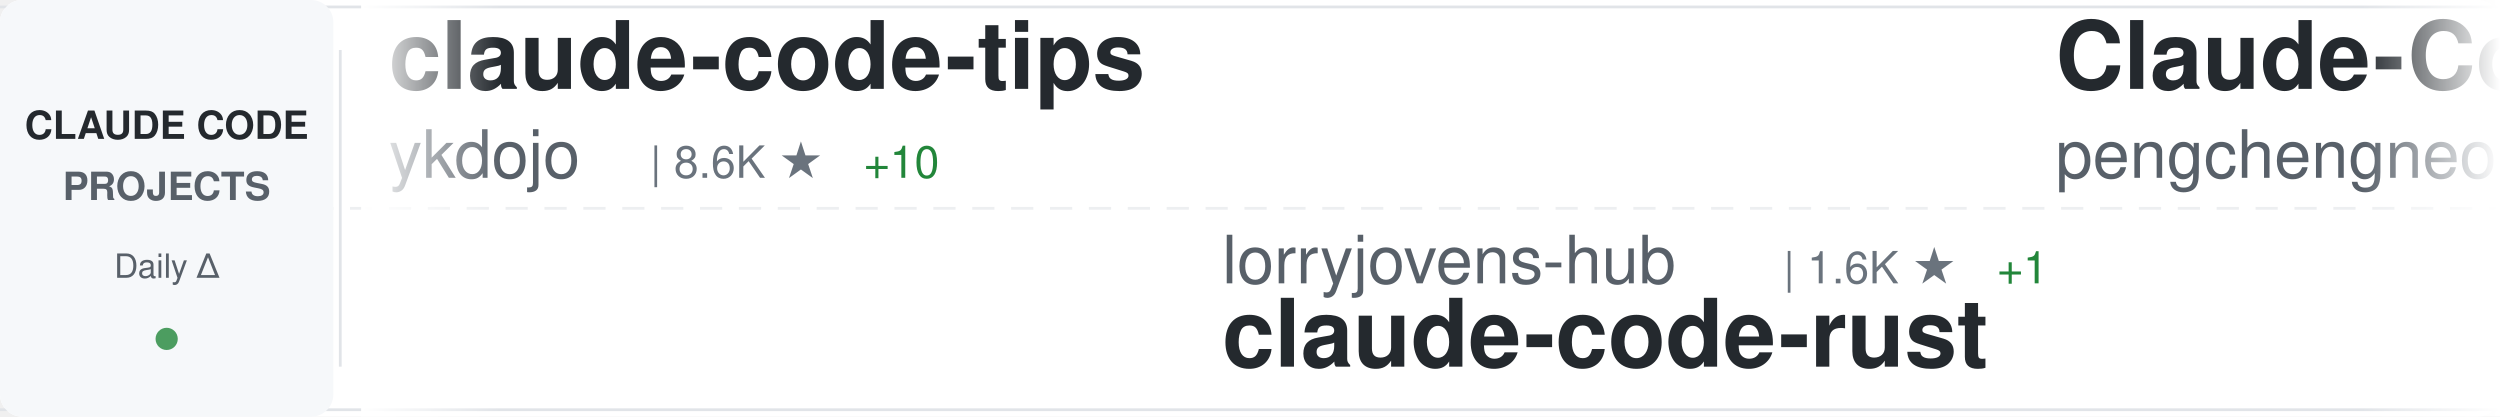
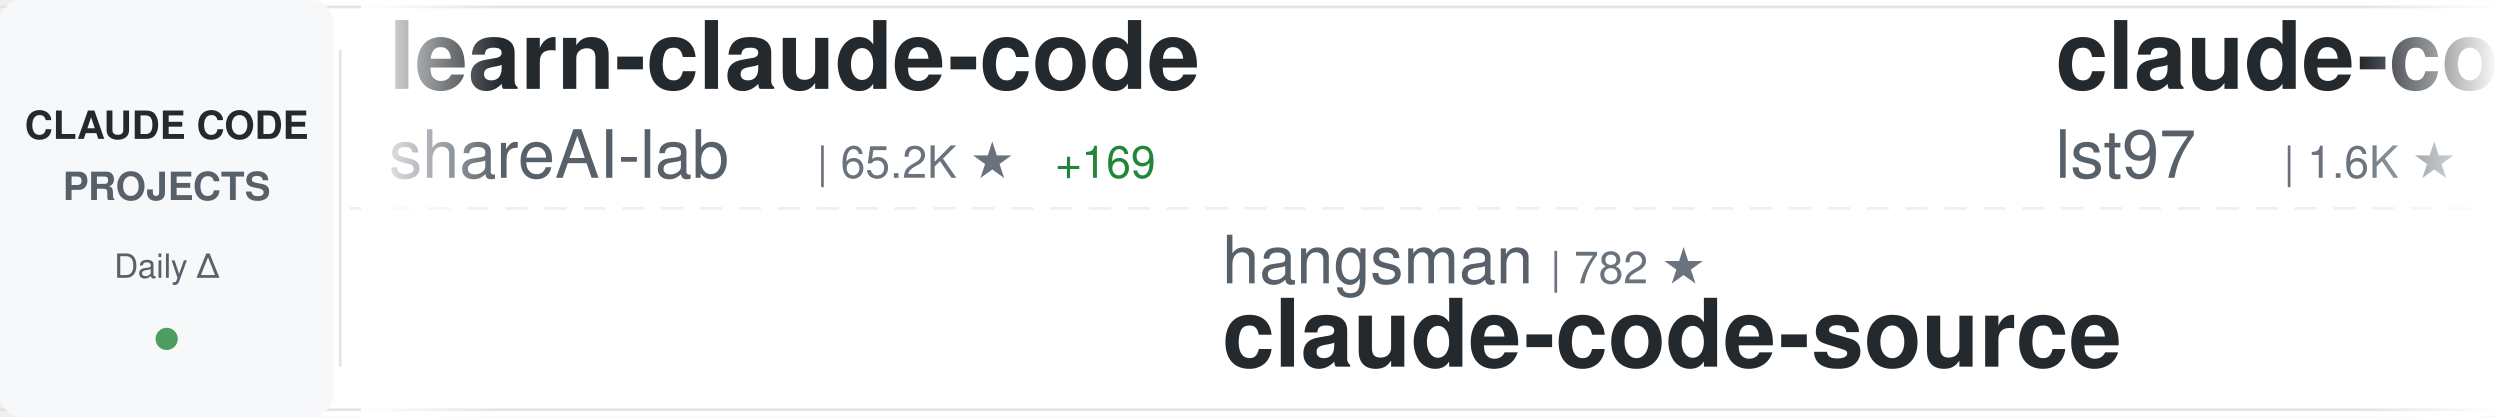
<svg xmlns="http://www.w3.org/2000/svg" width="900" height="150">
  <defs>
    <linearGradient id="awesomeLeftFade" x1="0%" y1="0%" x2="100%" y2="0%">
      <stop offset="0%" style="stop-color:#ffffff;stop-opacity:1" />
      <stop offset="100%" style="stop-color:#ffffff;stop-opacity:0" />
    </linearGradient>
    <linearGradient id="awesomeRightFade" x1="0%" y1="0%" x2="100%" y2="0%">
      <stop offset="0%" style="stop-color:#ffffff;stop-opacity:0" />
      <stop offset="100%" style="stop-color:#ffffff;stop-opacity:1" />
    </linearGradient>
  </defs>
  <rect width="900" height="150" fill="#ffffff" rx="8" />
  <rect x="0" y="2" width="900" height="1" fill="#e1e4e8" />
  <rect x="0" y="147" width="900" height="1" fill="#e1e4e8" />
  <line x1="0" y1="75" x2="900" y2="75" stroke="#e1e4e8" stroke-width="1" stroke-dasharray="8 6" opacity="0.6" />
  <rect x="0" y="0" width="120" height="150" fill="#f6f8fa" rx="8" />
  <text x="60" y="50" font-family="-apple-system, BlinkMacSystemFont, 'Segoe UI', Helvetica, Arial, sans-serif" font-size="14" font-weight="600" fill="#24292e" text-anchor="middle">CLAUDE CODE</text>
  <text x="60" y="72" font-family="-apple-system, BlinkMacSystemFont, 'Segoe UI', Helvetica, Arial, sans-serif" font-size="14" font-weight="600" fill="#586069" text-anchor="middle">PROJECTS</text>
  <text x="60" y="100" font-family="-apple-system, BlinkMacSystemFont, 'Segoe UI', Helvetica, Arial, sans-serif" font-size="12" font-weight="500" fill="#586069" text-anchor="middle">Daily Δ</text>
  <circle cx="60" cy="122" r="4" fill="#22863a" opacity="0.8" />
  <rect x="122" y="18" width="1" height="114" fill="#e1e4e8" />
  <clipPath id="awesomeTickerClip">
    <rect x="130" y="0" width="770" height="150" />
  </clipPath>
  <g clip-path="url(#awesomeTickerClip)">
    <g id="awesomeTickerItems">
      <animateTransform attributeName="transform" attributeType="XML" type="translate" from="0 0" to="-3000 0" dur="54s" repeatCount="indefinite" />
      <g transform="translate(0, 0)">
-         <text x="140" y="32" font-family="-apple-system, BlinkMacSystemFont, 'Segoe UI', Helvetica, Arial, sans-serif" font-size="34" font-weight="600" fill="#24292e">claude-code-tips</text>
-         <text x="140" y="64" font-family="-apple-system, BlinkMacSystemFont, 'Segoe UI', Helvetica, Arial, sans-serif" font-size="24" font-weight="400" fill="#586069">ykdojo</text>
-         <text x="234" y="64" font-family="-apple-system, BlinkMacSystemFont, 'Segoe UI', Helvetica, Arial, sans-serif" font-size="16" font-weight="500" fill="#6a737d">| 8.6K ★</text>
-         <text x="311" y="64" font-family="-apple-system, BlinkMacSystemFont, 'Segoe UI', Helvetica, Arial, sans-serif" font-size="16" font-weight="500" fill="#22863a"> +10</text>
+         <text x="140" y="32" font-family="-apple-system, BlinkMacSystemFont, 'Segoe UI', Helvetica, Arial, sans-serif" font-size="34" font-weight="600" fill="#24292e">learn-claude-code</text>
+         <text x="140" y="64" font-family="-apple-system, BlinkMacSystemFont, 'Segoe UI', Helvetica, Arial, sans-serif" font-size="24" font-weight="400" fill="#586069">shareAI-lab</text>
+         <text x="294" y="64" font-family="-apple-system, BlinkMacSystemFont, 'Segoe UI', Helvetica, Arial, sans-serif" font-size="16" font-weight="500" fill="#6a737d">| 65.2K ★</text>
+         <text x="380" y="64" font-family="-apple-system, BlinkMacSystemFont, 'Segoe UI', Helvetica, Arial, sans-serif" font-size="16" font-weight="500" fill="#22863a"> +169</text>
      </g>
      <g transform="translate(300, 0)">
-         <text x="140" y="102" font-family="-apple-system, BlinkMacSystemFont, 'Segoe UI', Helvetica, Arial, sans-serif" font-size="24" font-weight="400" fill="#586069">lorryjovens-hub</text>
-         <text x="342" y="102" font-family="-apple-system, BlinkMacSystemFont, 'Segoe UI', Helvetica, Arial, sans-serif" font-size="16" font-weight="500" fill="#6a737d">| 1.6K ★</text>
-         <text x="419" y="102" font-family="-apple-system, BlinkMacSystemFont, 'Segoe UI', Helvetica, Arial, sans-serif" font-size="16" font-weight="500" fill="#22863a"> +1</text>
-         <text x="140" y="132" font-family="-apple-system, BlinkMacSystemFont, 'Segoe UI', Helvetica, Arial, sans-serif" font-size="34" font-weight="600" fill="#24292e">claude-code-rust</text>
+         <text x="140" y="102" font-family="-apple-system, BlinkMacSystemFont, 'Segoe UI', Helvetica, Arial, sans-serif" font-size="24" font-weight="400" fill="#586069">hangsman</text>
+         <text x="258" y="102" font-family="-apple-system, BlinkMacSystemFont, 'Segoe UI', Helvetica, Arial, sans-serif" font-size="16" font-weight="500" fill="#6a737d">| 782 ★</text>
+         <text x="140" y="132" font-family="-apple-system, BlinkMacSystemFont, 'Segoe UI', Helvetica, Arial, sans-serif" font-size="34" font-weight="600" fill="#24292e">claude-code-source</text>
      </g>
      <g transform="translate(600, 0)">
-         <text x="140" y="32" font-family="-apple-system, BlinkMacSystemFont, 'Segoe UI', Helvetica, Arial, sans-serif" font-size="34" font-weight="600" fill="#24292e">Claude-Code</text>
-         <text x="140" y="64" font-family="-apple-system, BlinkMacSystemFont, 'Segoe UI', Helvetica, Arial, sans-serif" font-size="24" font-weight="400" fill="#586069">pengchengneo</text>
-         <text x="306" y="64" font-family="-apple-system, BlinkMacSystemFont, 'Segoe UI', Helvetica, Arial, sans-serif" font-size="16" font-weight="500" fill="#6a737d">| 1.5K ★</text>
-         <text x="383" y="64" font-family="-apple-system, BlinkMacSystemFont, 'Segoe UI', Helvetica, Arial, sans-serif" font-size="16" font-weight="500" fill="#22863a"> +8</text>
+         <text x="140" y="32" font-family="-apple-system, BlinkMacSystemFont, 'Segoe UI', Helvetica, Arial, sans-serif" font-size="34" font-weight="600" fill="#24292e">claude-code-sub-agents</text>
+         <text x="140" y="64" font-family="-apple-system, BlinkMacSystemFont, 'Segoe UI', Helvetica, Arial, sans-serif" font-size="24" font-weight="400" fill="#586069">lst97</text>
+         <text x="222" y="64" font-family="-apple-system, BlinkMacSystemFont, 'Segoe UI', Helvetica, Arial, sans-serif" font-size="16" font-weight="500" fill="#6a737d">| 1.6K ★</text>
+         <text x="299" y="64" font-family="-apple-system, BlinkMacSystemFont, 'Segoe UI', Helvetica, Arial, sans-serif" font-size="16" font-weight="500" fill="#22863a"> +2</text>
      </g>
      <g transform="translate(900, 0)">
-         <text x="140" y="102" font-family="-apple-system, BlinkMacSystemFont, 'Segoe UI', Helvetica, Arial, sans-serif" font-size="24" font-weight="400" fill="#586069">Windy3f3f3f3f</text>
-         <text x="318" y="102" font-family="-apple-system, BlinkMacSystemFont, 'Segoe UI', Helvetica, Arial, sans-serif" font-size="16" font-weight="500" fill="#6a737d">| 2.6K ★</text>
-         <text x="395" y="102" font-family="-apple-system, BlinkMacSystemFont, 'Segoe UI', Helvetica, Arial, sans-serif" font-size="16" font-weight="500" fill="#22863a"> +9</text>
-         <text x="140" y="132" font-family="-apple-system, BlinkMacSystemFont, 'Segoe UI', Helvetica, Arial, sans-serif" font-size="34" font-weight="600" fill="#24292e">how-claude-code-works</text>
+         <text x="140" y="102" font-family="-apple-system, BlinkMacSystemFont, 'Segoe UI', Helvetica, Arial, sans-serif" font-size="24" font-weight="400" fill="#586069">darcyegb</text>
+         <text x="258" y="102" font-family="-apple-system, BlinkMacSystemFont, 'Segoe UI', Helvetica, Arial, sans-serif" font-size="16" font-weight="500" fill="#6a737d">| 715 ★</text>
+         <text x="140" y="132" font-family="-apple-system, BlinkMacSystemFont, 'Segoe UI', Helvetica, Arial, sans-serif" font-size="34" font-weight="600" fill="#24292e">ClaudeCodeAgents</text>
      </g>
      <g transform="translate(1200, 0)">
-         <text x="140" y="32" font-family="-apple-system, BlinkMacSystemFont, 'Segoe UI', Helvetica, Arial, sans-serif" font-size="34" font-weight="600" fill="#24292e">Claude-code</text>
-         <text x="140" y="64" font-family="-apple-system, BlinkMacSystemFont, 'Segoe UI', Helvetica, Arial, sans-serif" font-size="24" font-weight="400" fill="#586069">zstmfhy</text>
-         <text x="246" y="64" font-family="-apple-system, BlinkMacSystemFont, 'Segoe UI', Helvetica, Arial, sans-serif" font-size="16" font-weight="500" fill="#6a737d">| 190 ★</text>
+         <text x="140" y="32" font-family="-apple-system, BlinkMacSystemFont, 'Segoe UI', Helvetica, Arial, sans-serif" font-size="34" font-weight="600" fill="#24292e">claude-code-source-code-...</text>
+         <text x="140" y="64" font-family="-apple-system, BlinkMacSystemFont, 'Segoe UI', Helvetica, Arial, sans-serif" font-size="24" font-weight="400" fill="#586069">ghuntley</text>
+         <text x="258" y="64" font-family="-apple-system, BlinkMacSystemFont, 'Segoe UI', Helvetica, Arial, sans-serif" font-size="16" font-weight="500" fill="#6a737d">| 980 ★</text>
      </g>
      <g transform="translate(1500, 0)">
-         <text x="140" y="102" font-family="-apple-system, BlinkMacSystemFont, 'Segoe UI', Helvetica, Arial, sans-serif" font-size="24" font-weight="400" fill="#586069">nicedreamzapp</text>
-         <text x="318" y="102" font-family="-apple-system, BlinkMacSystemFont, 'Segoe UI', Helvetica, Arial, sans-serif" font-size="16" font-weight="500" fill="#6a737d">| 2.7K ★</text>
-         <text x="395" y="102" font-family="-apple-system, BlinkMacSystemFont, 'Segoe UI', Helvetica, Arial, sans-serif" font-size="16" font-weight="500" fill="#22863a"> +1</text>
-         <text x="140" y="132" font-family="-apple-system, BlinkMacSystemFont, 'Segoe UI', Helvetica, Arial, sans-serif" font-size="34" font-weight="600" fill="#24292e">claude-code-local</text>
+         <text x="140" y="102" font-family="-apple-system, BlinkMacSystemFont, 'Segoe UI', Helvetica, Arial, sans-serif" font-size="24" font-weight="400" fill="#586069">Cranot</text>
+         <text x="234" y="102" font-family="-apple-system, BlinkMacSystemFont, 'Segoe UI', Helvetica, Arial, sans-serif" font-size="16" font-weight="500" fill="#6a737d">| 2.8K ★</text>
+         <text x="311" y="102" font-family="-apple-system, BlinkMacSystemFont, 'Segoe UI', Helvetica, Arial, sans-serif" font-size="16" font-weight="500" fill="#22863a"> +1</text>
+         <text x="140" y="132" font-family="-apple-system, BlinkMacSystemFont, 'Segoe UI', Helvetica, Arial, sans-serif" font-size="34" font-weight="600" fill="#24292e">claude-code-guide</text>
      </g>
      <g transform="translate(1800, 0)">
-         <text x="140" y="32" font-family="-apple-system, BlinkMacSystemFont, 'Segoe UI', Helvetica, Arial, sans-serif" font-size="34" font-weight="600" fill="#24292e">claude-code-sourcemap</text>
-         <text x="140" y="64" font-family="-apple-system, BlinkMacSystemFont, 'Segoe UI', Helvetica, Arial, sans-serif" font-size="24" font-weight="400" fill="#586069">Hyper66666</text>
-         <text x="282" y="64" font-family="-apple-system, BlinkMacSystemFont, 'Segoe UI', Helvetica, Arial, sans-serif" font-size="16" font-weight="500" fill="#6a737d">| 215 ★</text>
+         <text x="140" y="32" font-family="-apple-system, BlinkMacSystemFont, 'Segoe UI', Helvetica, Arial, sans-serif" font-size="34" font-weight="600" fill="#24292e">free-claude-code</text>
+         <text x="140" y="64" font-family="-apple-system, BlinkMacSystemFont, 'Segoe UI', Helvetica, Arial, sans-serif" font-size="24" font-weight="400" fill="#586069">Alishahryar1</text>
+         <text x="306" y="64" font-family="-apple-system, BlinkMacSystemFont, 'Segoe UI', Helvetica, Arial, sans-serif" font-size="16" font-weight="500" fill="#6a737d">| 32.9K ★</text>
+         <text x="392" y="64" font-family="-apple-system, BlinkMacSystemFont, 'Segoe UI', Helvetica, Arial, sans-serif" font-size="16" font-weight="500" fill="#22863a"> +212</text>
      </g>
      <g transform="translate(2100, 0)">
-         <text x="140" y="102" font-family="-apple-system, BlinkMacSystemFont, 'Segoe UI', Helvetica, Arial, sans-serif" font-size="24" font-weight="400" fill="#586069">disler</text>
-         <text x="234" y="102" font-family="-apple-system, BlinkMacSystemFont, 'Segoe UI', Helvetica, Arial, sans-serif" font-size="16" font-weight="500" fill="#6a737d">| 1.3K ★</text>
-         <text x="311" y="102" font-family="-apple-system, BlinkMacSystemFont, 'Segoe UI', Helvetica, Arial, sans-serif" font-size="16" font-weight="500" fill="#22863a"> +7</text>
-         <text x="140" y="132" font-family="-apple-system, BlinkMacSystemFont, 'Segoe UI', Helvetica, Arial, sans-serif" font-size="34" font-weight="600" fill="#24292e">pi-vs-claude-code</text>
+         <text x="140" y="102" font-family="-apple-system, BlinkMacSystemFont, 'Segoe UI', Helvetica, Arial, sans-serif" font-size="24" font-weight="400" fill="#586069">centminmod</text>
+         <text x="282" y="102" font-family="-apple-system, BlinkMacSystemFont, 'Segoe UI', Helvetica, Arial, sans-serif" font-size="16" font-weight="500" fill="#6a737d">| 2.4K ★</text>
+         <text x="359" y="102" font-family="-apple-system, BlinkMacSystemFont, 'Segoe UI', Helvetica, Arial, sans-serif" font-size="16" font-weight="500" fill="#22863a"> +2</text>
+         <text x="140" y="132" font-family="-apple-system, BlinkMacSystemFont, 'Segoe UI', Helvetica, Arial, sans-serif" font-size="34" font-weight="600" fill="#24292e">my-claude-code-setup</text>
      </g>
      <g transform="translate(2400, 0)">
-         <text x="140" y="32" font-family="-apple-system, BlinkMacSystemFont, 'Segoe UI', Helvetica, Arial, sans-serif" font-size="34" font-weight="600" fill="#24292e">my-claude-code-setup</text>
-         <text x="140" y="64" font-family="-apple-system, BlinkMacSystemFont, 'Segoe UI', Helvetica, Arial, sans-serif" font-size="24" font-weight="400" fill="#586069">centminmod</text>
-         <text x="282" y="64" font-family="-apple-system, BlinkMacSystemFont, 'Segoe UI', Helvetica, Arial, sans-serif" font-size="16" font-weight="500" fill="#6a737d">| 2.4K ★</text>
-         <text x="359" y="64" font-family="-apple-system, BlinkMacSystemFont, 'Segoe UI', Helvetica, Arial, sans-serif" font-size="16" font-weight="500" fill="#22863a"> +4</text>
+         <text x="140" y="32" font-family="-apple-system, BlinkMacSystemFont, 'Segoe UI', Helvetica, Arial, sans-serif" font-size="34" font-weight="600" fill="#24292e">claude-code-spec-workflo...</text>
+         <text x="140" y="64" font-family="-apple-system, BlinkMacSystemFont, 'Segoe UI', Helvetica, Arial, sans-serif" font-size="24" font-weight="400" fill="#586069">Pimzino</text>
+         <text x="246" y="64" font-family="-apple-system, BlinkMacSystemFont, 'Segoe UI', Helvetica, Arial, sans-serif" font-size="16" font-weight="500" fill="#6a737d">| 3.8K ★</text>
      </g>
      <g transform="translate(2700, 0)">
-         <text x="140" y="102" font-family="-apple-system, BlinkMacSystemFont, 'Segoe UI', Helvetica, Arial, sans-serif" font-size="24" font-weight="400" fill="#586069">fazxes</text>
-         <text x="234" y="102" font-family="-apple-system, BlinkMacSystemFont, 'Segoe UI', Helvetica, Arial, sans-serif" font-size="16" font-weight="500" fill="#6a737d">| 220 ★</text>
-         <text x="302" y="102" font-family="-apple-system, BlinkMacSystemFont, 'Segoe UI', Helvetica, Arial, sans-serif" font-size="16" font-weight="500" fill="#22863a"> +1</text>
-         <text x="140" y="132" font-family="-apple-system, BlinkMacSystemFont, 'Segoe UI', Helvetica, Arial, sans-serif" font-size="34" font-weight="600" fill="#24292e">Claude-code</text>
+         <text x="140" y="102" font-family="-apple-system, BlinkMacSystemFont, 'Segoe UI', Helvetica, Arial, sans-serif" font-size="24" font-weight="400" fill="#586069">Chachamaru127</text>
+         <text x="318" y="102" font-family="-apple-system, BlinkMacSystemFont, 'Segoe UI', Helvetica, Arial, sans-serif" font-size="16" font-weight="500" fill="#6a737d">| 2.7K ★</text>
+         <text x="395" y="102" font-family="-apple-system, BlinkMacSystemFont, 'Segoe UI', Helvetica, Arial, sans-serif" font-size="16" font-weight="500" fill="#22863a"> +16</text>
+         <text x="140" y="132" font-family="-apple-system, BlinkMacSystemFont, 'Segoe UI', Helvetica, Arial, sans-serif" font-size="34" font-weight="600" fill="#24292e">claude-code-harness</text>
      </g>
      <g transform="translate(3000, 0)">
-         <text x="140" y="32" font-family="-apple-system, BlinkMacSystemFont, 'Segoe UI', Helvetica, Arial, sans-serif" font-size="34" font-weight="600" fill="#24292e">claude-code-tips</text>
-         <text x="140" y="64" font-family="-apple-system, BlinkMacSystemFont, 'Segoe UI', Helvetica, Arial, sans-serif" font-size="24" font-weight="400" fill="#586069">ykdojo</text>
-         <text x="234" y="64" font-family="-apple-system, BlinkMacSystemFont, 'Segoe UI', Helvetica, Arial, sans-serif" font-size="16" font-weight="500" fill="#6a737d">| 8.6K ★</text>
-         <text x="311" y="64" font-family="-apple-system, BlinkMacSystemFont, 'Segoe UI', Helvetica, Arial, sans-serif" font-size="16" font-weight="500" fill="#22863a"> +10</text>
+         <text x="140" y="32" font-family="-apple-system, BlinkMacSystemFont, 'Segoe UI', Helvetica, Arial, sans-serif" font-size="34" font-weight="600" fill="#24292e">learn-claude-code</text>
+         <text x="140" y="64" font-family="-apple-system, BlinkMacSystemFont, 'Segoe UI', Helvetica, Arial, sans-serif" font-size="24" font-weight="400" fill="#586069">shareAI-lab</text>
+         <text x="294" y="64" font-family="-apple-system, BlinkMacSystemFont, 'Segoe UI', Helvetica, Arial, sans-serif" font-size="16" font-weight="500" fill="#6a737d">| 65.2K ★</text>
+         <text x="380" y="64" font-family="-apple-system, BlinkMacSystemFont, 'Segoe UI', Helvetica, Arial, sans-serif" font-size="16" font-weight="500" fill="#22863a"> +169</text>
      </g>
      <g transform="translate(3300, 0)">
-         <text x="140" y="102" font-family="-apple-system, BlinkMacSystemFont, 'Segoe UI', Helvetica, Arial, sans-serif" font-size="24" font-weight="400" fill="#586069">lorryjovens-hub</text>
-         <text x="342" y="102" font-family="-apple-system, BlinkMacSystemFont, 'Segoe UI', Helvetica, Arial, sans-serif" font-size="16" font-weight="500" fill="#6a737d">| 1.6K ★</text>
-         <text x="419" y="102" font-family="-apple-system, BlinkMacSystemFont, 'Segoe UI', Helvetica, Arial, sans-serif" font-size="16" font-weight="500" fill="#22863a"> +1</text>
-         <text x="140" y="132" font-family="-apple-system, BlinkMacSystemFont, 'Segoe UI', Helvetica, Arial, sans-serif" font-size="34" font-weight="600" fill="#24292e">claude-code-rust</text>
+         <text x="140" y="102" font-family="-apple-system, BlinkMacSystemFont, 'Segoe UI', Helvetica, Arial, sans-serif" font-size="24" font-weight="400" fill="#586069">hangsman</text>
+         <text x="258" y="102" font-family="-apple-system, BlinkMacSystemFont, 'Segoe UI', Helvetica, Arial, sans-serif" font-size="16" font-weight="500" fill="#6a737d">| 782 ★</text>
+         <text x="140" y="132" font-family="-apple-system, BlinkMacSystemFont, 'Segoe UI', Helvetica, Arial, sans-serif" font-size="34" font-weight="600" fill="#24292e">claude-code-source</text>
      </g>
      <g transform="translate(3600, 0)">
-         <text x="140" y="32" font-family="-apple-system, BlinkMacSystemFont, 'Segoe UI', Helvetica, Arial, sans-serif" font-size="34" font-weight="600" fill="#24292e">Claude-Code</text>
-         <text x="140" y="64" font-family="-apple-system, BlinkMacSystemFont, 'Segoe UI', Helvetica, Arial, sans-serif" font-size="24" font-weight="400" fill="#586069">pengchengneo</text>
-         <text x="306" y="64" font-family="-apple-system, BlinkMacSystemFont, 'Segoe UI', Helvetica, Arial, sans-serif" font-size="16" font-weight="500" fill="#6a737d">| 1.5K ★</text>
-         <text x="383" y="64" font-family="-apple-system, BlinkMacSystemFont, 'Segoe UI', Helvetica, Arial, sans-serif" font-size="16" font-weight="500" fill="#22863a"> +8</text>
+         <text x="140" y="32" font-family="-apple-system, BlinkMacSystemFont, 'Segoe UI', Helvetica, Arial, sans-serif" font-size="34" font-weight="600" fill="#24292e">claude-code-sub-agents</text>
+         <text x="140" y="64" font-family="-apple-system, BlinkMacSystemFont, 'Segoe UI', Helvetica, Arial, sans-serif" font-size="24" font-weight="400" fill="#586069">lst97</text>
+         <text x="222" y="64" font-family="-apple-system, BlinkMacSystemFont, 'Segoe UI', Helvetica, Arial, sans-serif" font-size="16" font-weight="500" fill="#6a737d">| 1.6K ★</text>
+         <text x="299" y="64" font-family="-apple-system, BlinkMacSystemFont, 'Segoe UI', Helvetica, Arial, sans-serif" font-size="16" font-weight="500" fill="#22863a"> +2</text>
      </g>
      <g transform="translate(3900, 0)">
-         <text x="140" y="102" font-family="-apple-system, BlinkMacSystemFont, 'Segoe UI', Helvetica, Arial, sans-serif" font-size="24" font-weight="400" fill="#586069">Windy3f3f3f3f</text>
-         <text x="318" y="102" font-family="-apple-system, BlinkMacSystemFont, 'Segoe UI', Helvetica, Arial, sans-serif" font-size="16" font-weight="500" fill="#6a737d">| 2.6K ★</text>
-         <text x="395" y="102" font-family="-apple-system, BlinkMacSystemFont, 'Segoe UI', Helvetica, Arial, sans-serif" font-size="16" font-weight="500" fill="#22863a"> +9</text>
-         <text x="140" y="132" font-family="-apple-system, BlinkMacSystemFont, 'Segoe UI', Helvetica, Arial, sans-serif" font-size="34" font-weight="600" fill="#24292e">how-claude-code-works</text>
+         <text x="140" y="102" font-family="-apple-system, BlinkMacSystemFont, 'Segoe UI', Helvetica, Arial, sans-serif" font-size="24" font-weight="400" fill="#586069">darcyegb</text>
+         <text x="258" y="102" font-family="-apple-system, BlinkMacSystemFont, 'Segoe UI', Helvetica, Arial, sans-serif" font-size="16" font-weight="500" fill="#6a737d">| 715 ★</text>
+         <text x="140" y="132" font-family="-apple-system, BlinkMacSystemFont, 'Segoe UI', Helvetica, Arial, sans-serif" font-size="34" font-weight="600" fill="#24292e">ClaudeCodeAgents</text>
      </g>
    </g>
  </g>
  <rect x="130" y="0" width="50" height="150" fill="url(#awesomeLeftFade)" />
  <rect x="850" y="0" width="50" height="150" fill="url(#awesomeRightFade)" />
</svg>
